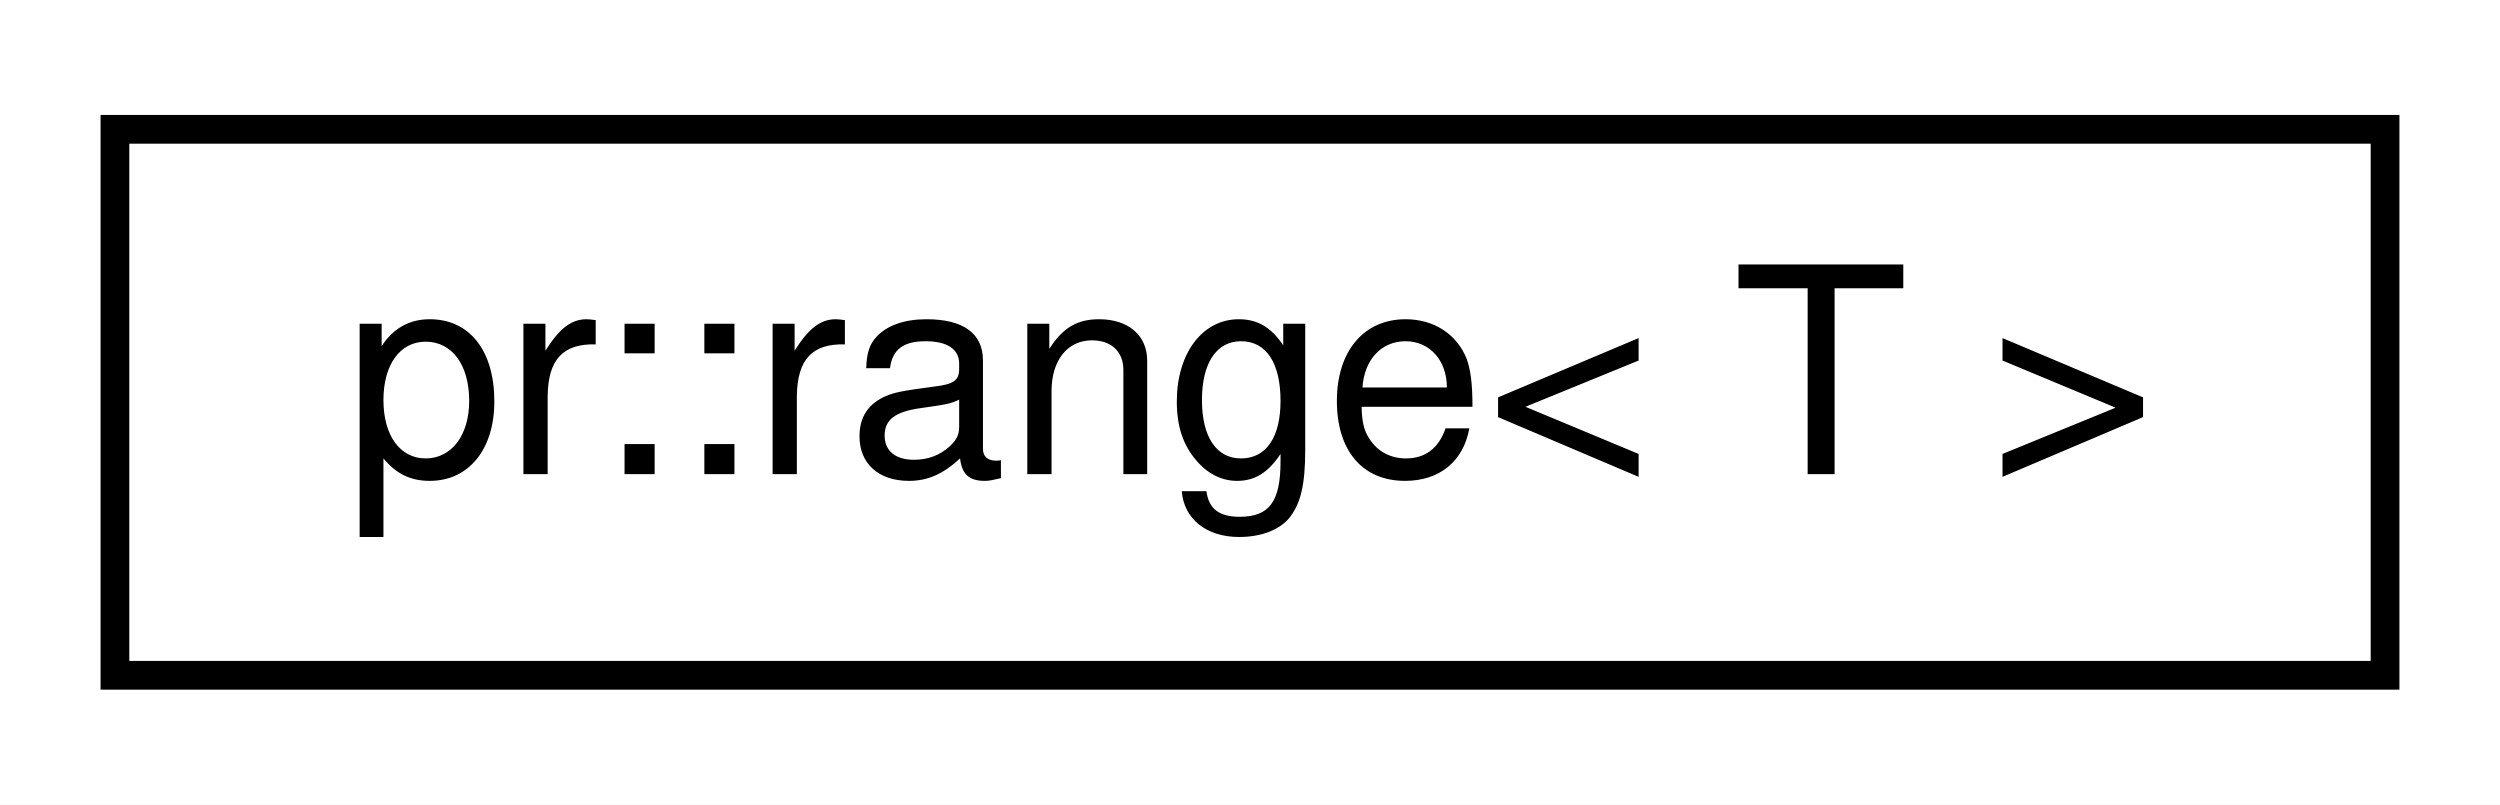
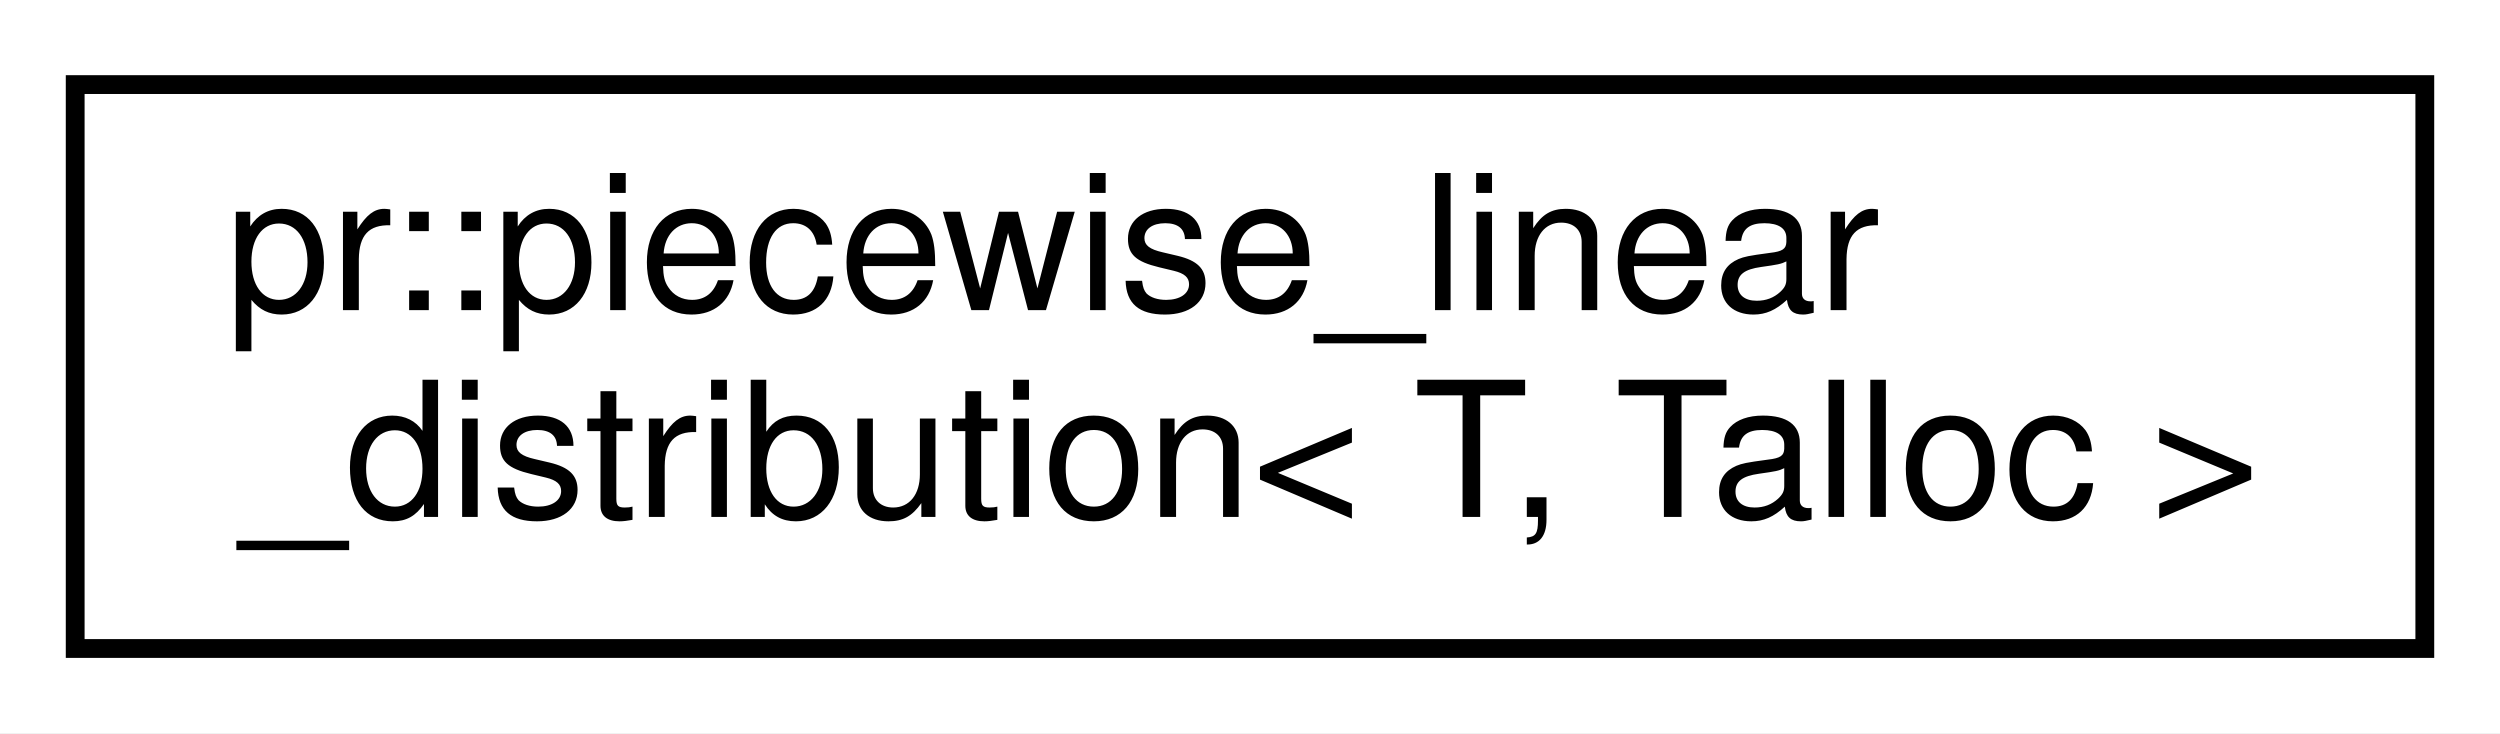
- <svg xmlns="http://www.w3.org/2000/svg" xmlns:xlink="http://www.w3.org/1999/xlink" width="87pt" height="28pt" viewBox="0.00 0.00 87.00 28.00">
-   <g id="graph0" class="graph" transform="scale(1 1) rotate(0) translate(4 24)">
-     <polygon fill="#ffffff" stroke="transparent" points="-4,4 -4,-24 83,-24 83,4 -4,4" />
+ <svg xmlns="http://www.w3.org/2000/svg" xmlns:xlink="http://www.w3.org/1999/xlink" width="133pt" height="39pt" viewBox="0.00 0.00 133.00 39.00">
+   <g id="graph0" class="graph" transform="scale(1 1) rotate(0) translate(4 35)">
+     <polygon fill="#ffffff" stroke="transparent" points="-4,4 -4,-35 129,-35 129,4 -4,4" />
    <g id="node1" class="node">
      <g id="a_node1">
-         <a xlink:href="classpr_1_1range.html" target="_top" xlink:title="Range. ">
-           <polygon fill="#ffffff" stroke="#000000" points="0,-.5 0,-19.5 79,-19.5 79,-.5 0,-.5" />
-           <text text-anchor="middle" x="39.5" y="-7.5" font-family="Helvetica,sans-Serif" font-size="10.00" fill="#000000">pr::range&lt; T &gt;</text>
+         <a xlink:href="classpr_1_1piecewise__linear__distribution.html" target="_top" xlink:title="Piecewise linear distribution. ">
+           <polygon fill="#ffffff" stroke="#000000" points="0,-.5 0,-30.5 125,-30.5 125,-.5 0,-.5" />
+           <text text-anchor="start" x="8" y="-18.5" font-family="Helvetica,sans-Serif" font-size="10.00" fill="#000000">pr::piecewise_linear</text>
+           <text text-anchor="middle" x="62.5" y="-7.5" font-family="Helvetica,sans-Serif" font-size="10.00" fill="#000000">_distribution&lt; T, Talloc &gt;</text>
        </a>
      </g>
    </g>
  </g>
</svg>
